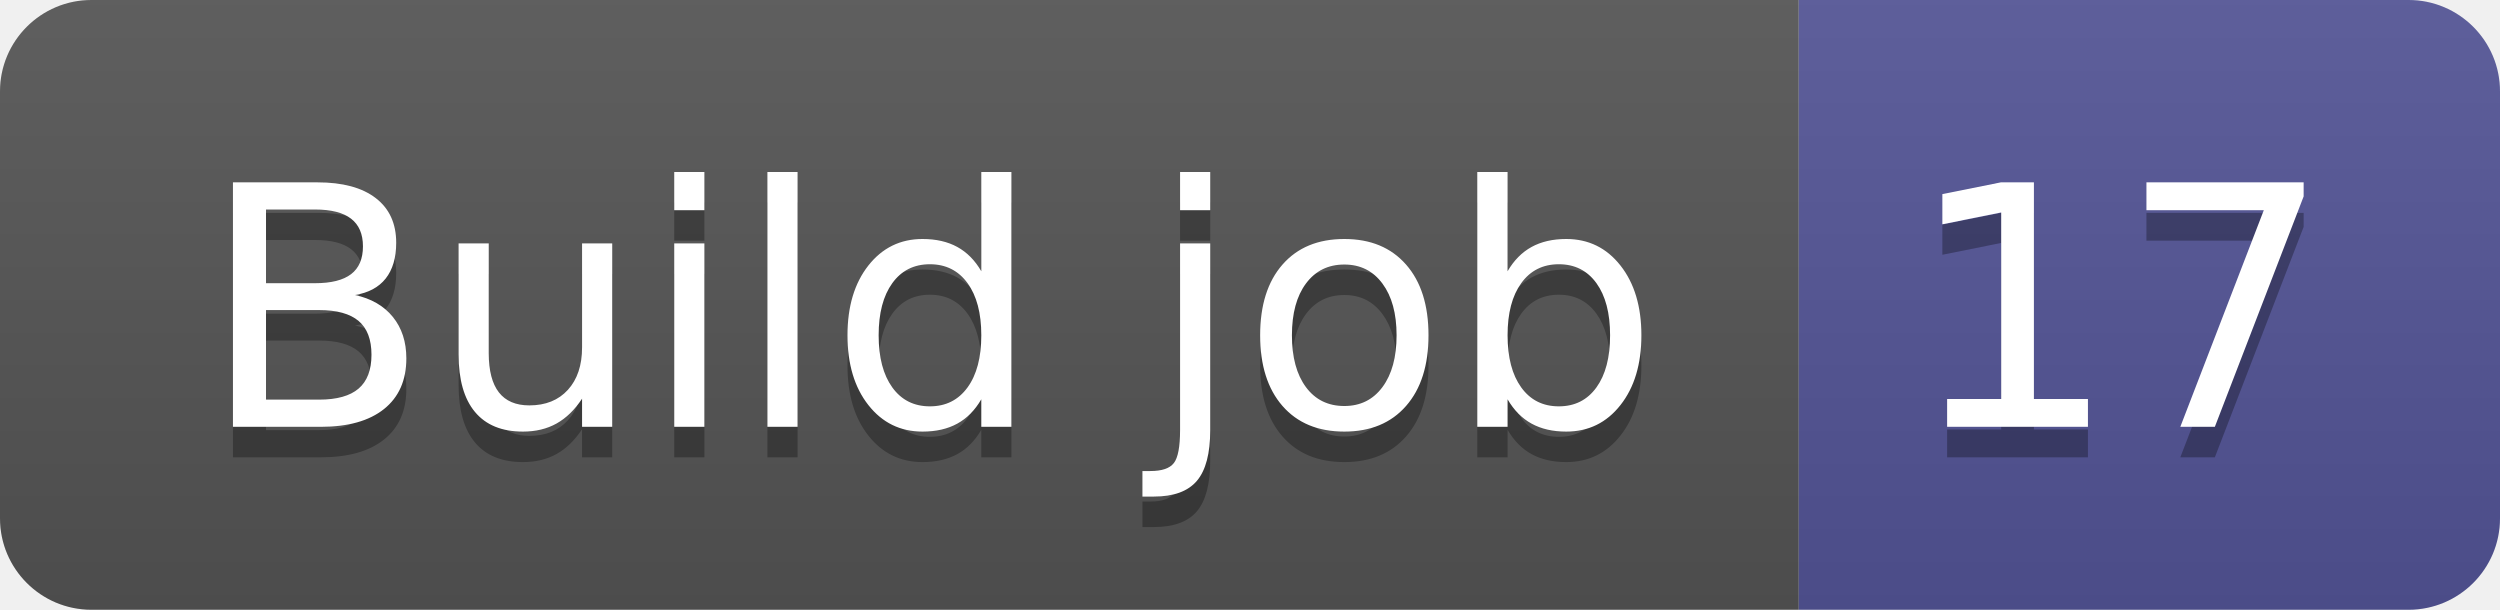
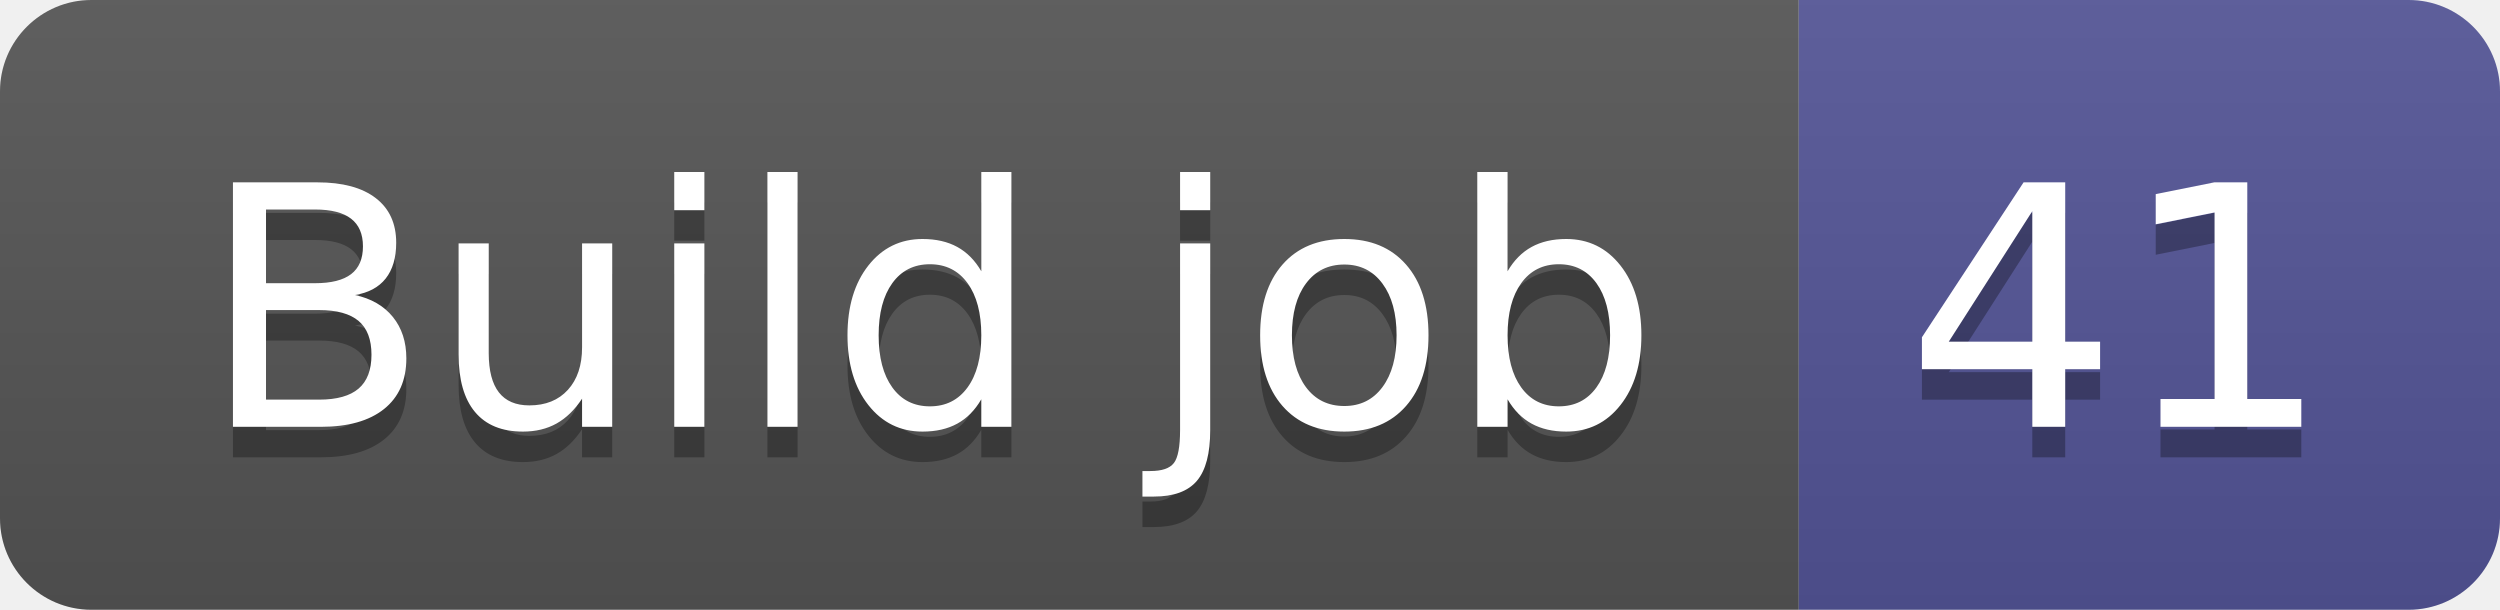
- <svg xmlns="http://www.w3.org/2000/svg" width="82" height="20" role="img" aria-label="Build job: 17">
+ <svg xmlns="http://www.w3.org/2000/svg" width="82" height="20" role="img" aria-label="Build job: 41">
  <linearGradient id="s" x2="0" y2="100%">
    <stop offset="0" stop-color="#bbb" stop-opacity=".1" />
    <stop offset="1" stop-opacity=".1" />
  </linearGradient>
  <clipPath id="r">
    <rect width="82" height="20" rx="3" fill="#fff" />
  </clipPath>
  <g clip-path="url(#r)">
    <rect width="59" height="20" fill="#555" />
    <rect x="59" width="23" height="20" fill="#535597" />
    <rect width="82" height="20" fill="url(#s)" />
  </g>
  <g fill="#fff" text-anchor="middle" font-family="Verdana,Geneva,DejaVu Sans,sans-serif" text-rendering="geometricPrecision" font-size="110">
    <text aria-hidden="true" x="305" y="150" fill="#010101" fill-opacity=".3" transform="scale(.1)" textLength="490">Build job</text>
    <text x="305" y="140" transform="scale(.1)" fill="#fff" textLength="490">Build job</text>
-     <text aria-hidden="true" x="695" y="150" fill="#010101" fill-opacity=".3" transform="scale(.1)" textLength="130">17</text>
-     <text x="695" y="140" transform="scale(.1)" fill="#fff" textLength="130">17</text>
+     <text aria-hidden="true" x="695" y="150" fill="#010101" fill-opacity=".3" transform="scale(.1)" textLength="130">41</text>
+     <text x="695" y="140" transform="scale(.1)" fill="#fff" textLength="130">41</text>
  </g>
</svg>
